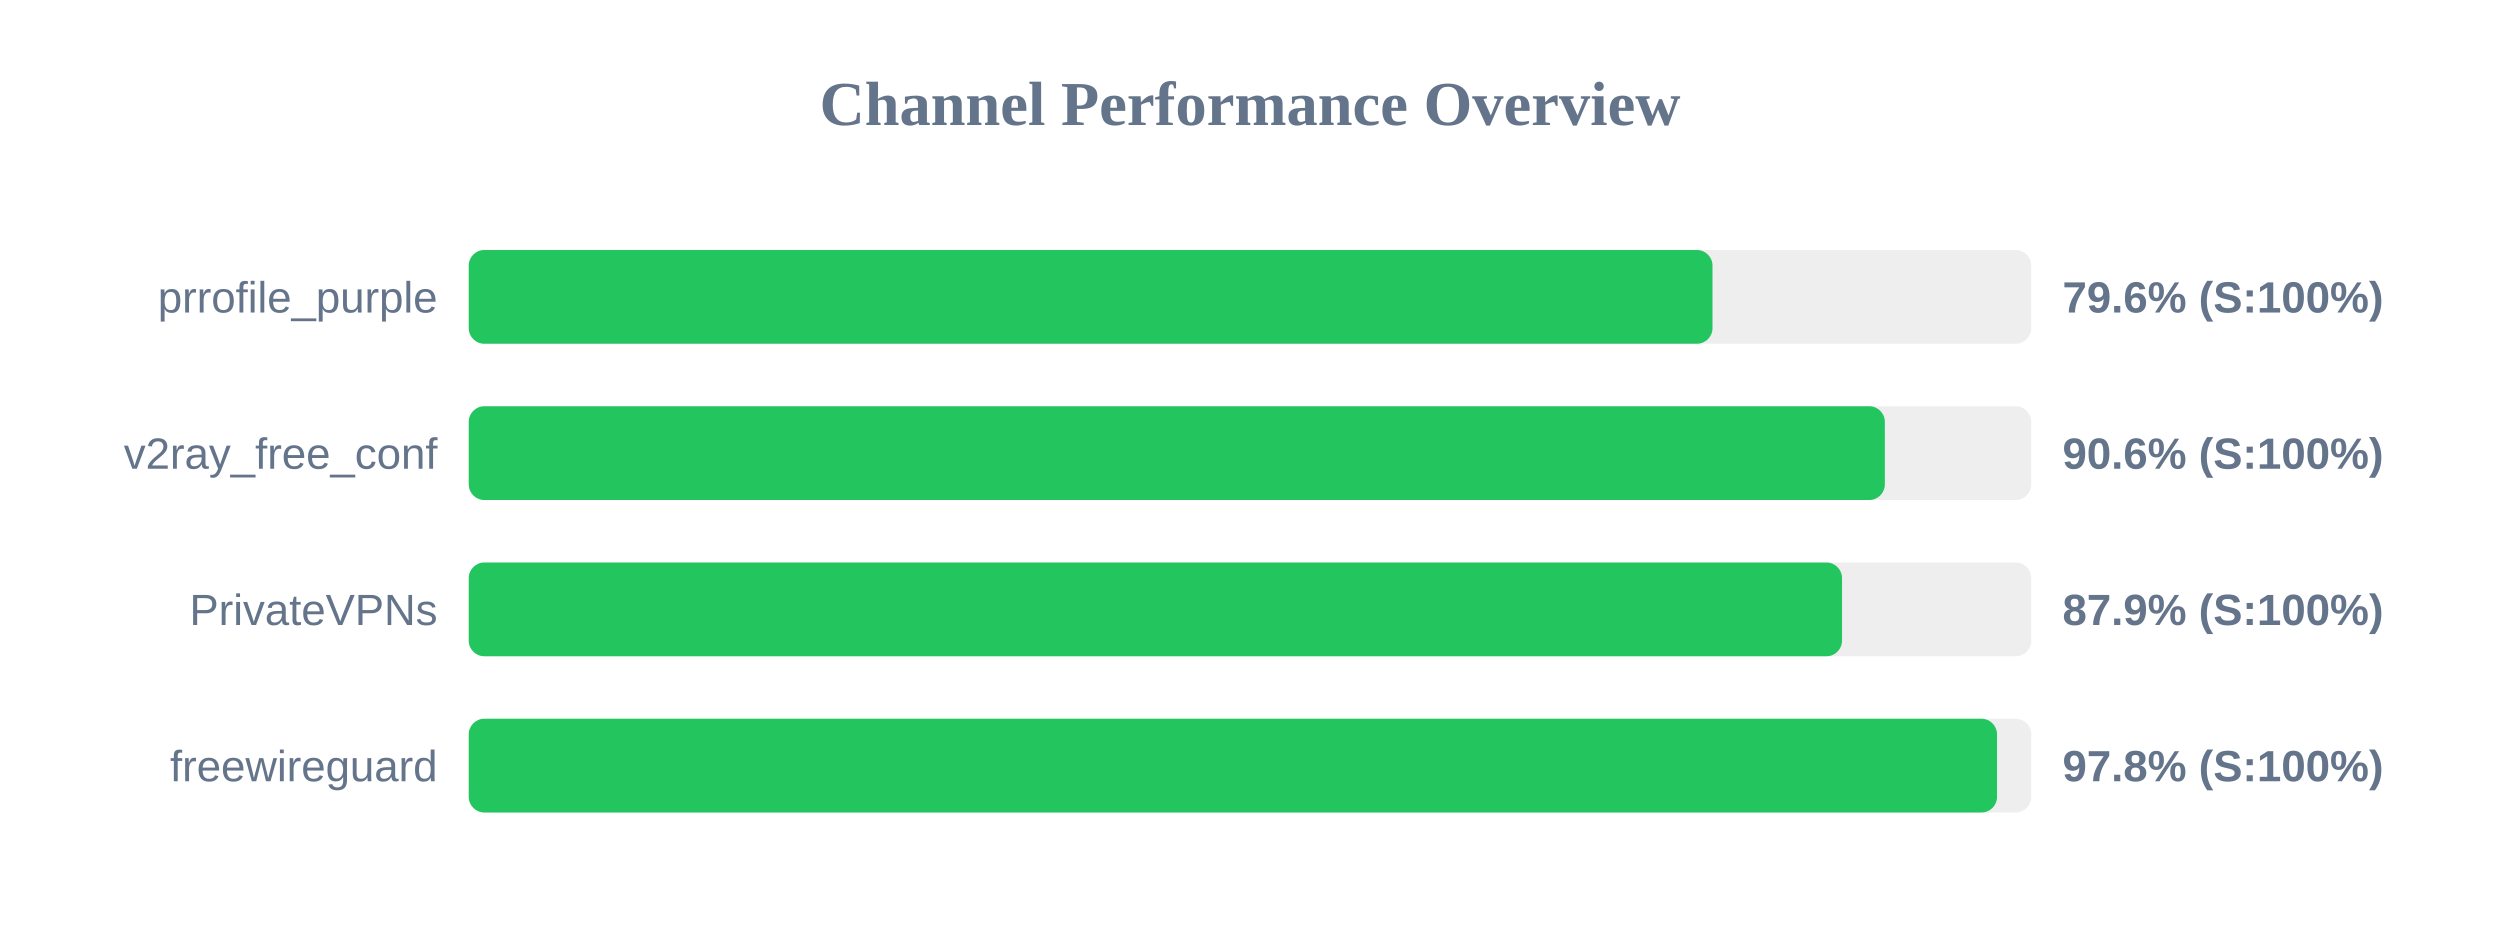
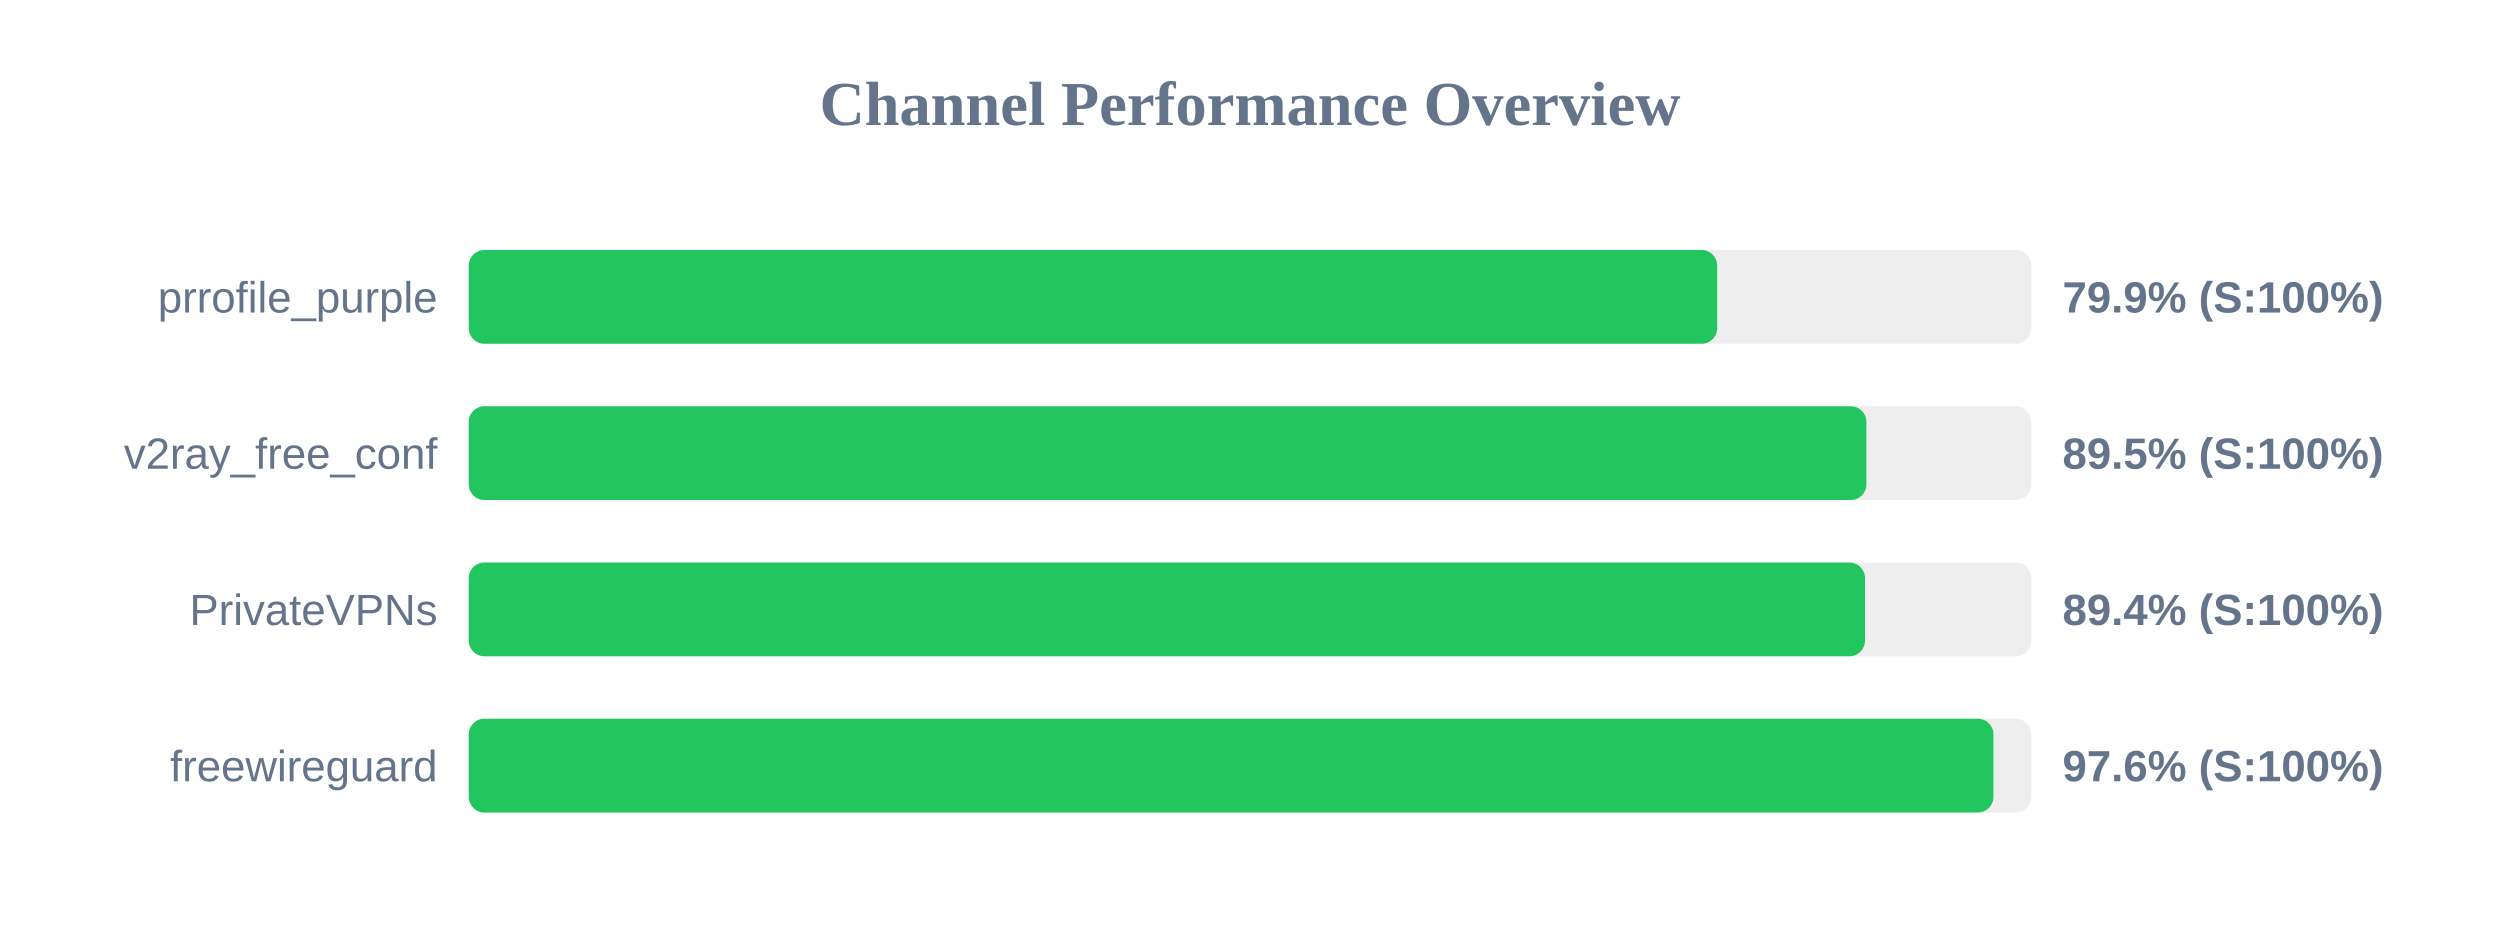
<svg xmlns="http://www.w3.org/2000/svg" width="800" height="300" version="1.1">
  <style>
        .row { font: 14px Arial; fill: #64748b; }
        .score { font: bold 14px Arial; fill: #64748b; }
    </style>
  <text x="400" y="40" text-anchor="middle" font-size="20px" font-weight="bold" fill="#64748b">Channel Performance Overview</text>
  <rect x="150" y="80" width="500" height="30" fill="#eee" rx="5" />
-   <rect x="150" y="80" width="398.0" height="30" fill="#22c55e" rx="5" />
+   <rect x="150" y="80" width="399.5" height="30" fill="#22c55e" rx="5" />
  <text x="140" y="100" text-anchor="end" class="row">prrofile_purple</text>
-   <text x="660" y="100" text-anchor="start" class="score">79.6% (S:100%)</text>
+   <text x="660" y="100" text-anchor="start" class="score">79.9% (S:100%)</text>
  <rect x="150" y="130" width="500" height="30" fill="#eee" rx="5" />
-   <rect x="150" y="130" width="453.15" height="30" fill="#22c55e" rx="5" />
+   <rect x="150" y="130" width="447.25" height="30" fill="#22c55e" rx="5" />
  <text x="140" y="150" text-anchor="end" class="row">v2ray_free_conf</text>
-   <text x="660" y="150" text-anchor="start" class="score">90.6% (S:100%)</text>
+   <text x="660" y="150" text-anchor="start" class="score">89.5% (S:100%)</text>
  <rect x="150" y="180" width="500" height="30" fill="#eee" rx="5" />
-   <rect x="150" y="180" width="439.45" height="30" fill="#22c55e" rx="5" />
+   <rect x="150" y="180" width="446.8" height="30" fill="#22c55e" rx="5" />
  <text x="140" y="200" text-anchor="end" class="row">PrivateVPNs</text>
-   <text x="660" y="200" text-anchor="start" class="score">87.9% (S:100%)</text>
+   <text x="660" y="200" text-anchor="start" class="score">89.4% (S:100%)</text>
  <rect x="150" y="230" width="500" height="30" fill="#eee" rx="5" />
-   <rect x="150" y="230" width="489.05" height="30" fill="#22c55e" rx="5" />
+   <rect x="150" y="230" width="487.9" height="30" fill="#22c55e" rx="5" />
  <text x="140" y="250" text-anchor="end" class="row">freewireguard</text>
-   <text x="660" y="250" text-anchor="start" class="score">97.8% (S:100%)</text>
+   <text x="660" y="250" text-anchor="start" class="score">97.6% (S:100%)</text>
</svg>
